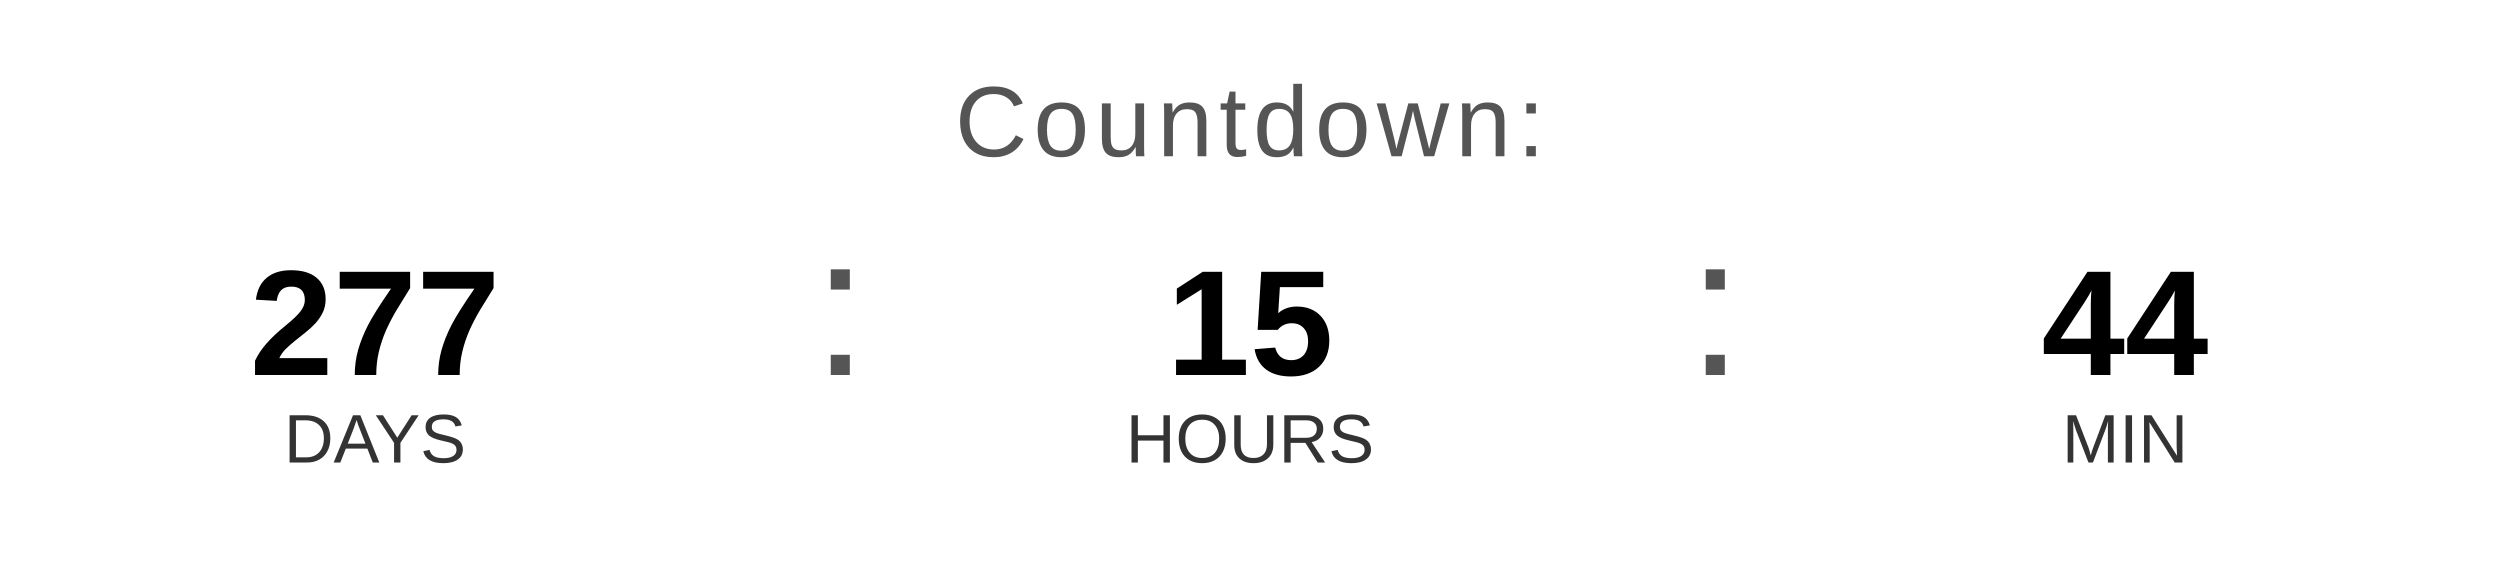
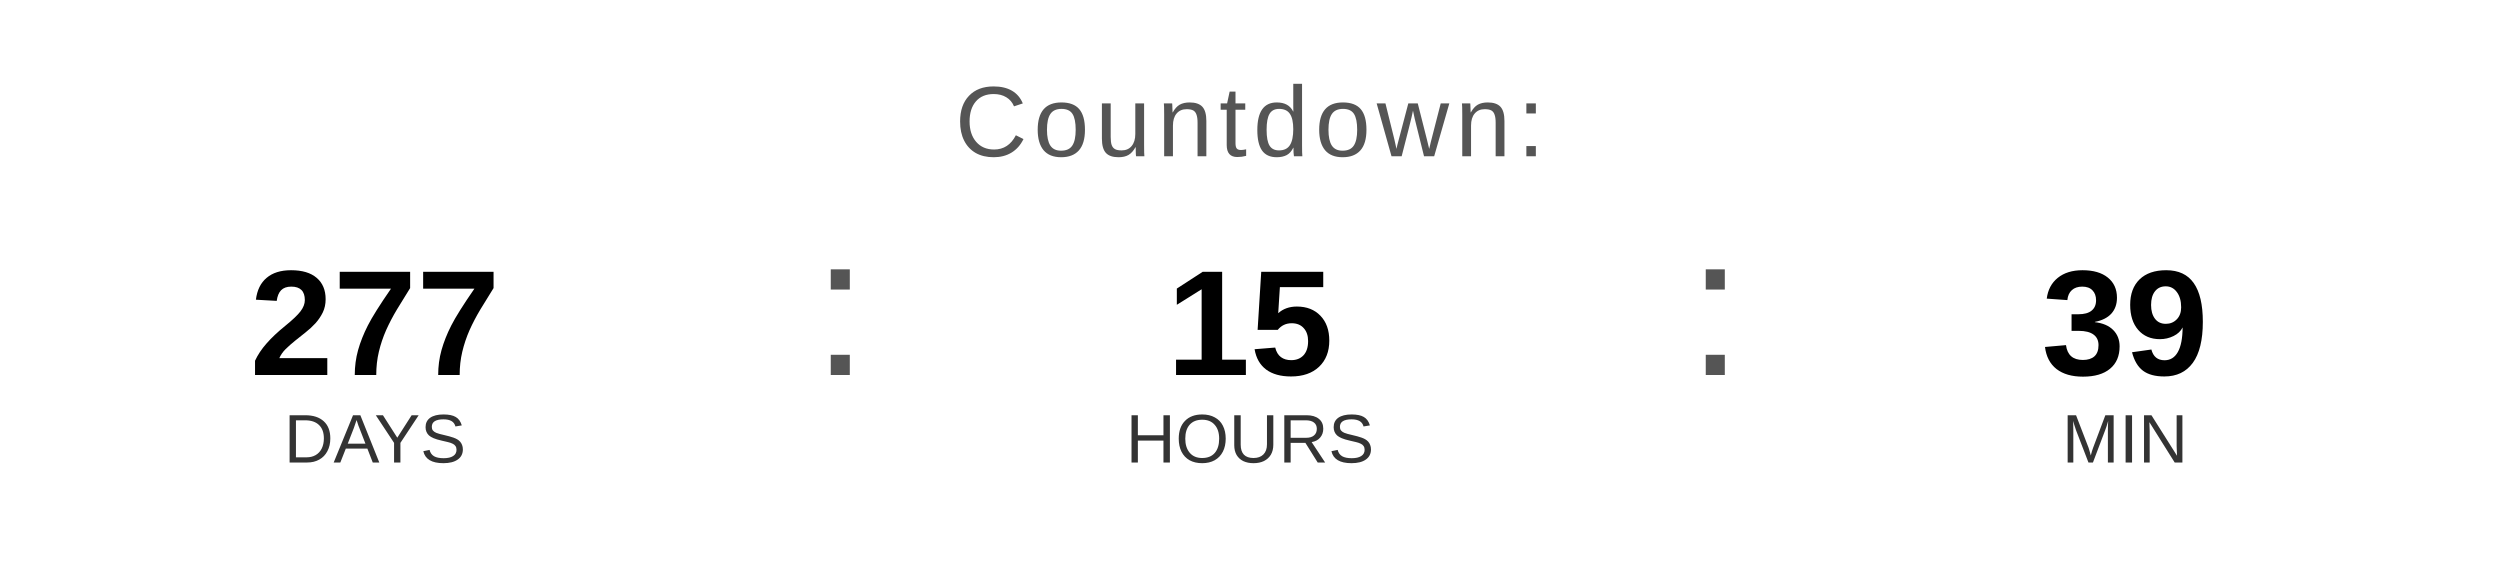
<svg xmlns="http://www.w3.org/2000/svg" width="400" height="90" viewBox="0 0 400 90">
  <text x="200" y="25" font-family="Arial, Helvetica, sans-serif" font-size="16" fill="#555555" text-anchor="middle" letter-spacing="1">
    Countdown:
  </text>
  <text x="60" y="60" font-family="Arial, Helvetica, sans-serif" font-size="24" font-weight="bold" fill="#000000" text-anchor="middle">277</text>
  <text x="60" y="74" font-family="Arial, Helvetica, sans-serif" font-size="11" fill="#333333" text-anchor="middle">DAYS</text>
  <text x="130" y="60" font-family="Arial, sans-serif" font-size="32" fill="#555555">:</text>
  <text x="200" y="60" font-family="Arial, Helvetica, sans-serif" font-size="24" font-weight="bold" fill="#000000" text-anchor="middle">15</text>
  <text x="200" y="74" font-family="Arial, Helvetica, sans-serif" font-size="11" fill="#333333" text-anchor="middle">HOURS</text>
  <text x="270" y="60" font-family="Arial, sans-serif" font-size="32" fill="#555555">:</text>
-   <text x="340" y="60" font-family="Arial, Helvetica, sans-serif" font-size="24" font-weight="bold" fill="#000000" text-anchor="middle">44</text>
+   <text x="340" y="60" font-family="Arial, Helvetica, sans-serif" font-size="24" font-weight="bold" fill="#000000" text-anchor="middle">39</text>
  <text x="340" y="74" font-family="Arial, Helvetica, sans-serif" font-size="11" fill="#333333" text-anchor="middle">MIN</text>
</svg>
